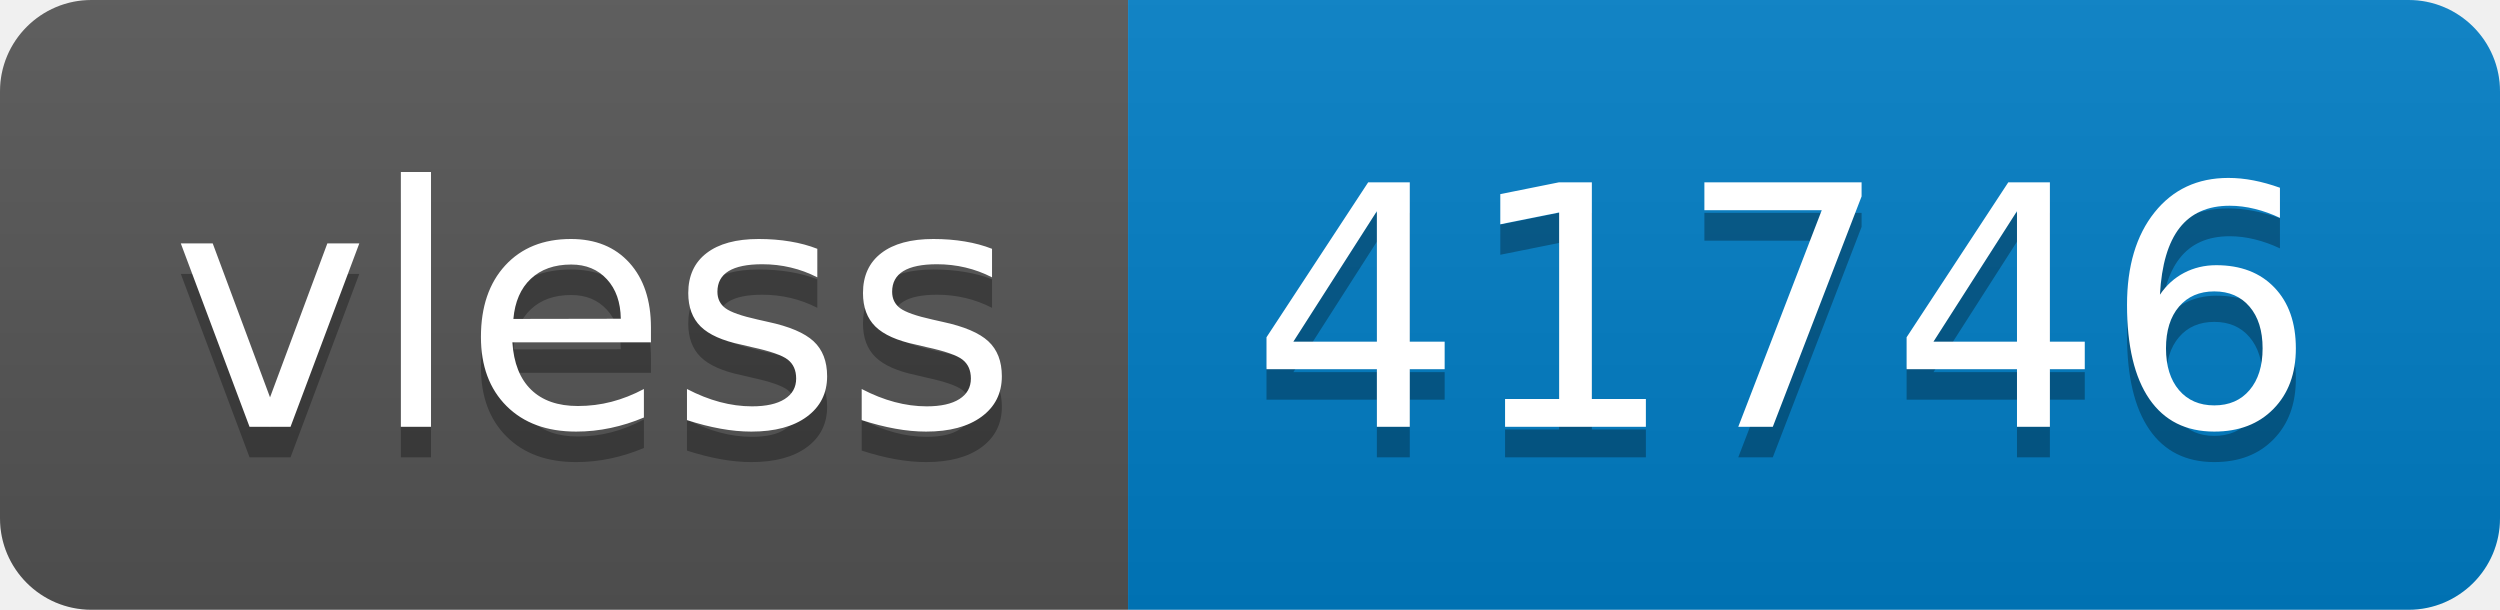
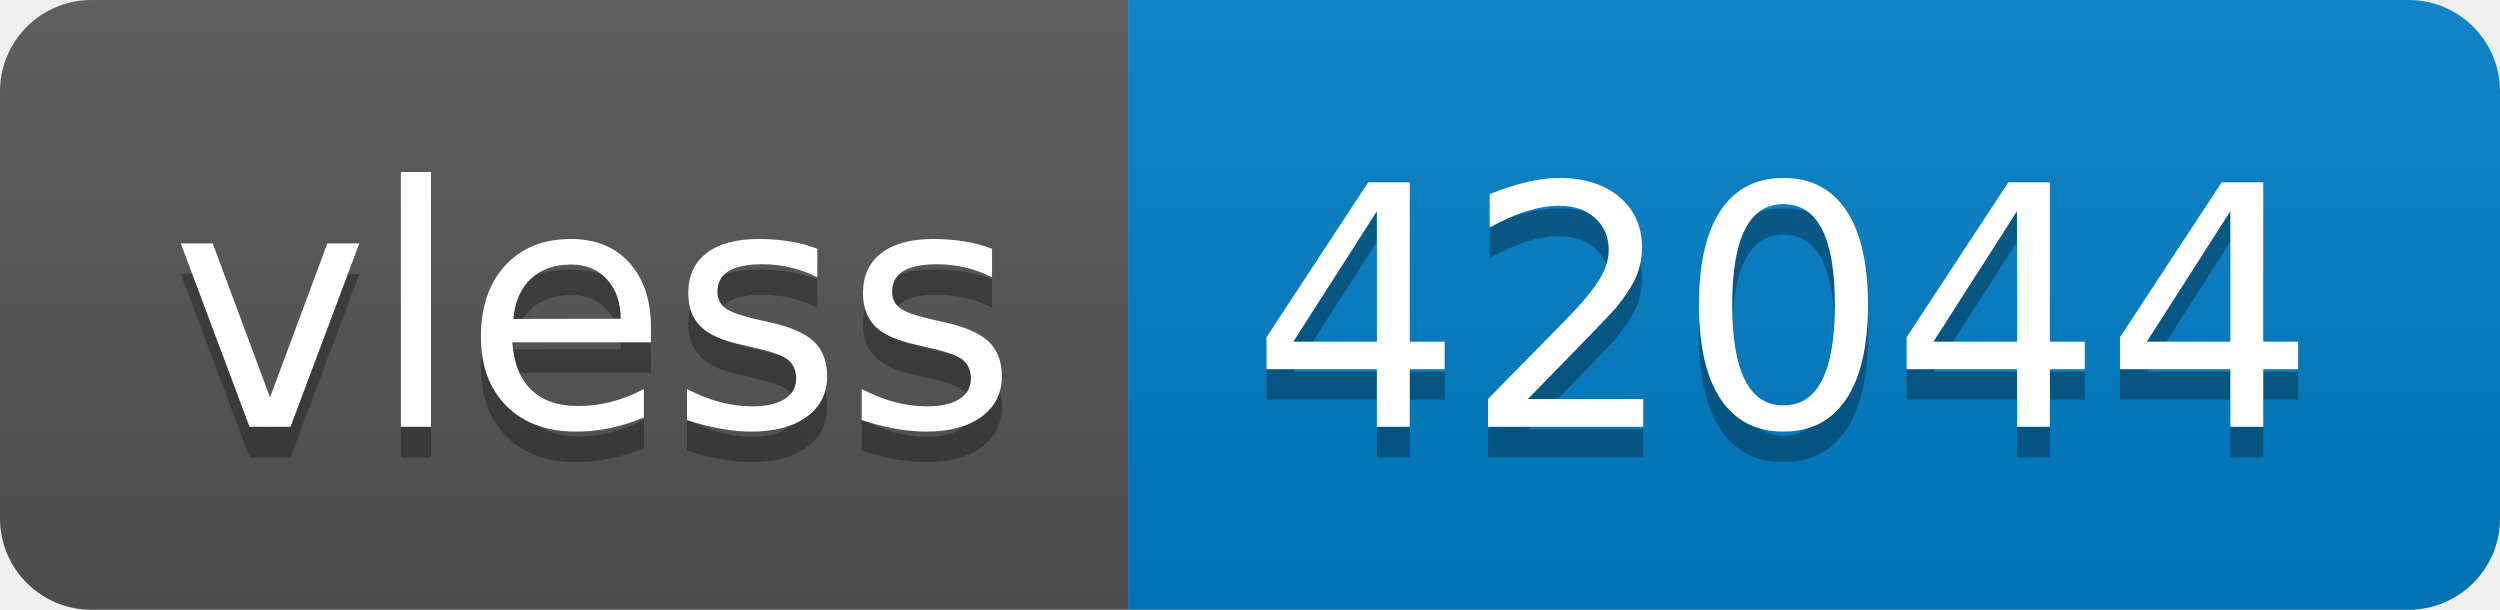
- <svg xmlns="http://www.w3.org/2000/svg" width="82" height="20" role="img" aria-label="vless: 41746">
+ <svg xmlns="http://www.w3.org/2000/svg" width="82" height="20" role="img" aria-label="vless: 42044">
  <linearGradient id="s" x2="0" y2="100%">
    <stop offset="0" stop-color="#bbb" stop-opacity=".1" />
    <stop offset="1" stop-opacity=".1" />
  </linearGradient>
  <clipPath id="r">
    <rect width="82" height="20" rx="3" fill="#fff" />
  </clipPath>
  <g clip-path="url(#r)">
    <rect width="37" height="20" fill="#555" />
    <rect x="37" width="45" height="20" fill="#007ec6" />
    <rect width="82" height="20" fill="url(#s)" />
  </g>
  <g fill="#fff" text-anchor="middle" font-family="Verdana,Geneva,DejaVu Sans,sans-serif" text-rendering="geometricPrecision" font-size="110">
    <text aria-hidden="true" x="195" y="150" fill="#010101" fill-opacity=".3" transform="scale(.1)" textLength="270">vless</text>
    <text x="195" y="140" transform="scale(.1)" fill="#fff" textLength="270">vless</text>
-     <text aria-hidden="true" x="585" y="150" fill="#010101" fill-opacity=".3" transform="scale(.1)" textLength="350">41746</text>
-     <text x="585" y="140" transform="scale(.1)" fill="#fff" textLength="350">41746</text>
+     <text aria-hidden="true" x="585" y="150" fill="#010101" fill-opacity=".3" transform="scale(.1)" textLength="350">42044</text>
+     <text x="585" y="140" transform="scale(.1)" fill="#fff" textLength="350">42044</text>
  </g>
</svg>
